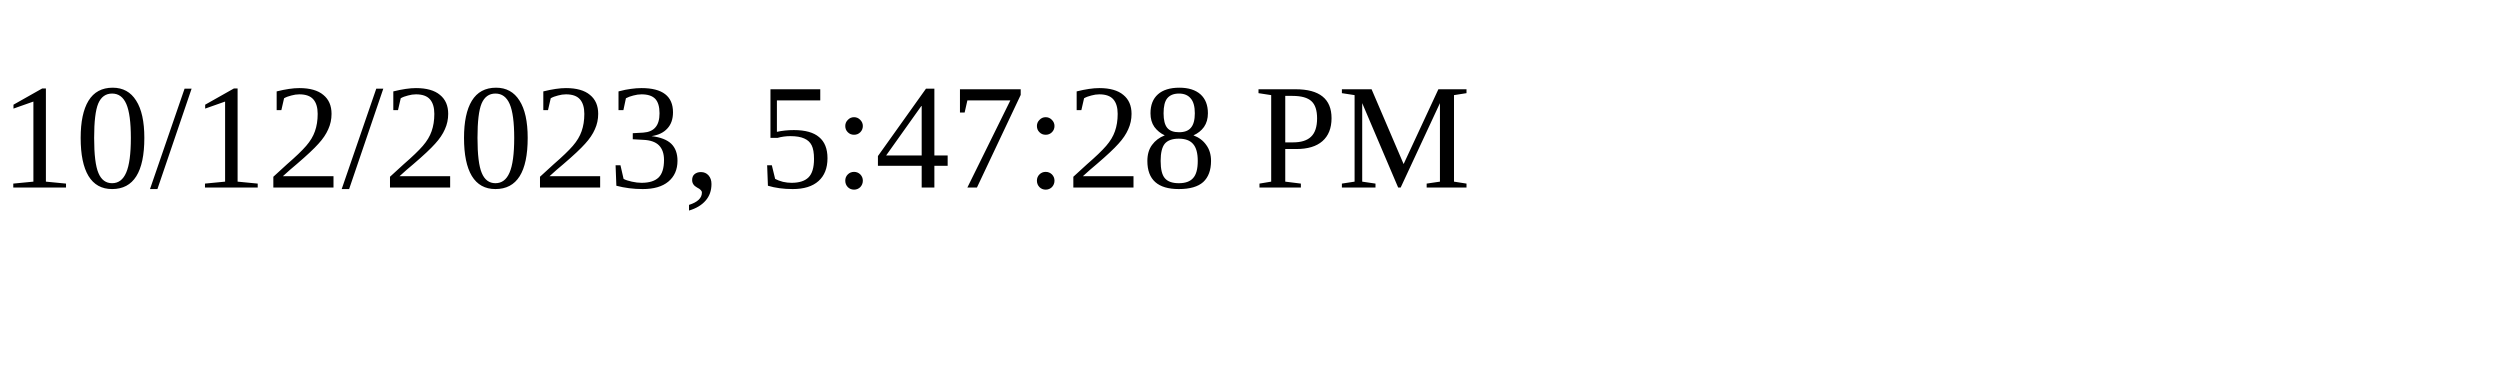
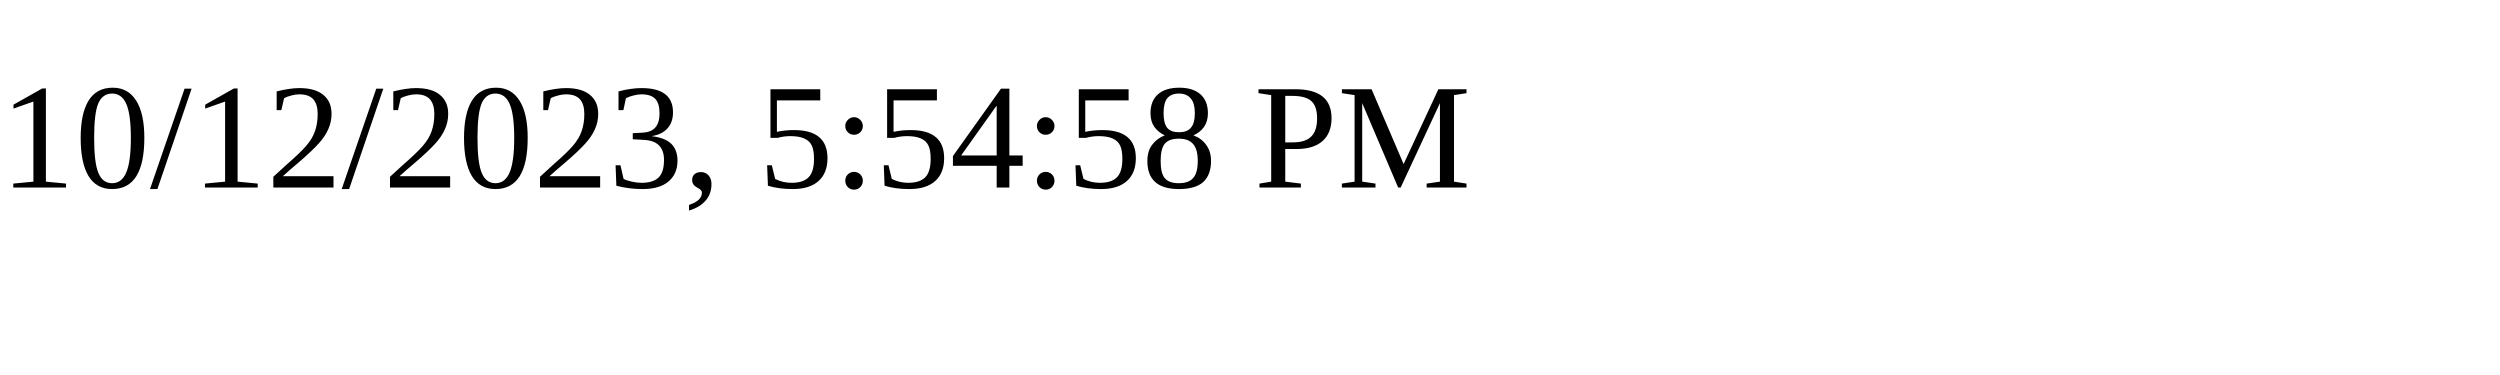
<svg xmlns="http://www.w3.org/2000/svg" height="30" width="200">
-   <text x="0" y="15">10/12/2023, 5:47:28 PM</text>
+   <text x="0" y="15">10/12/2023, 5:54:58 PM</text>
</svg>
